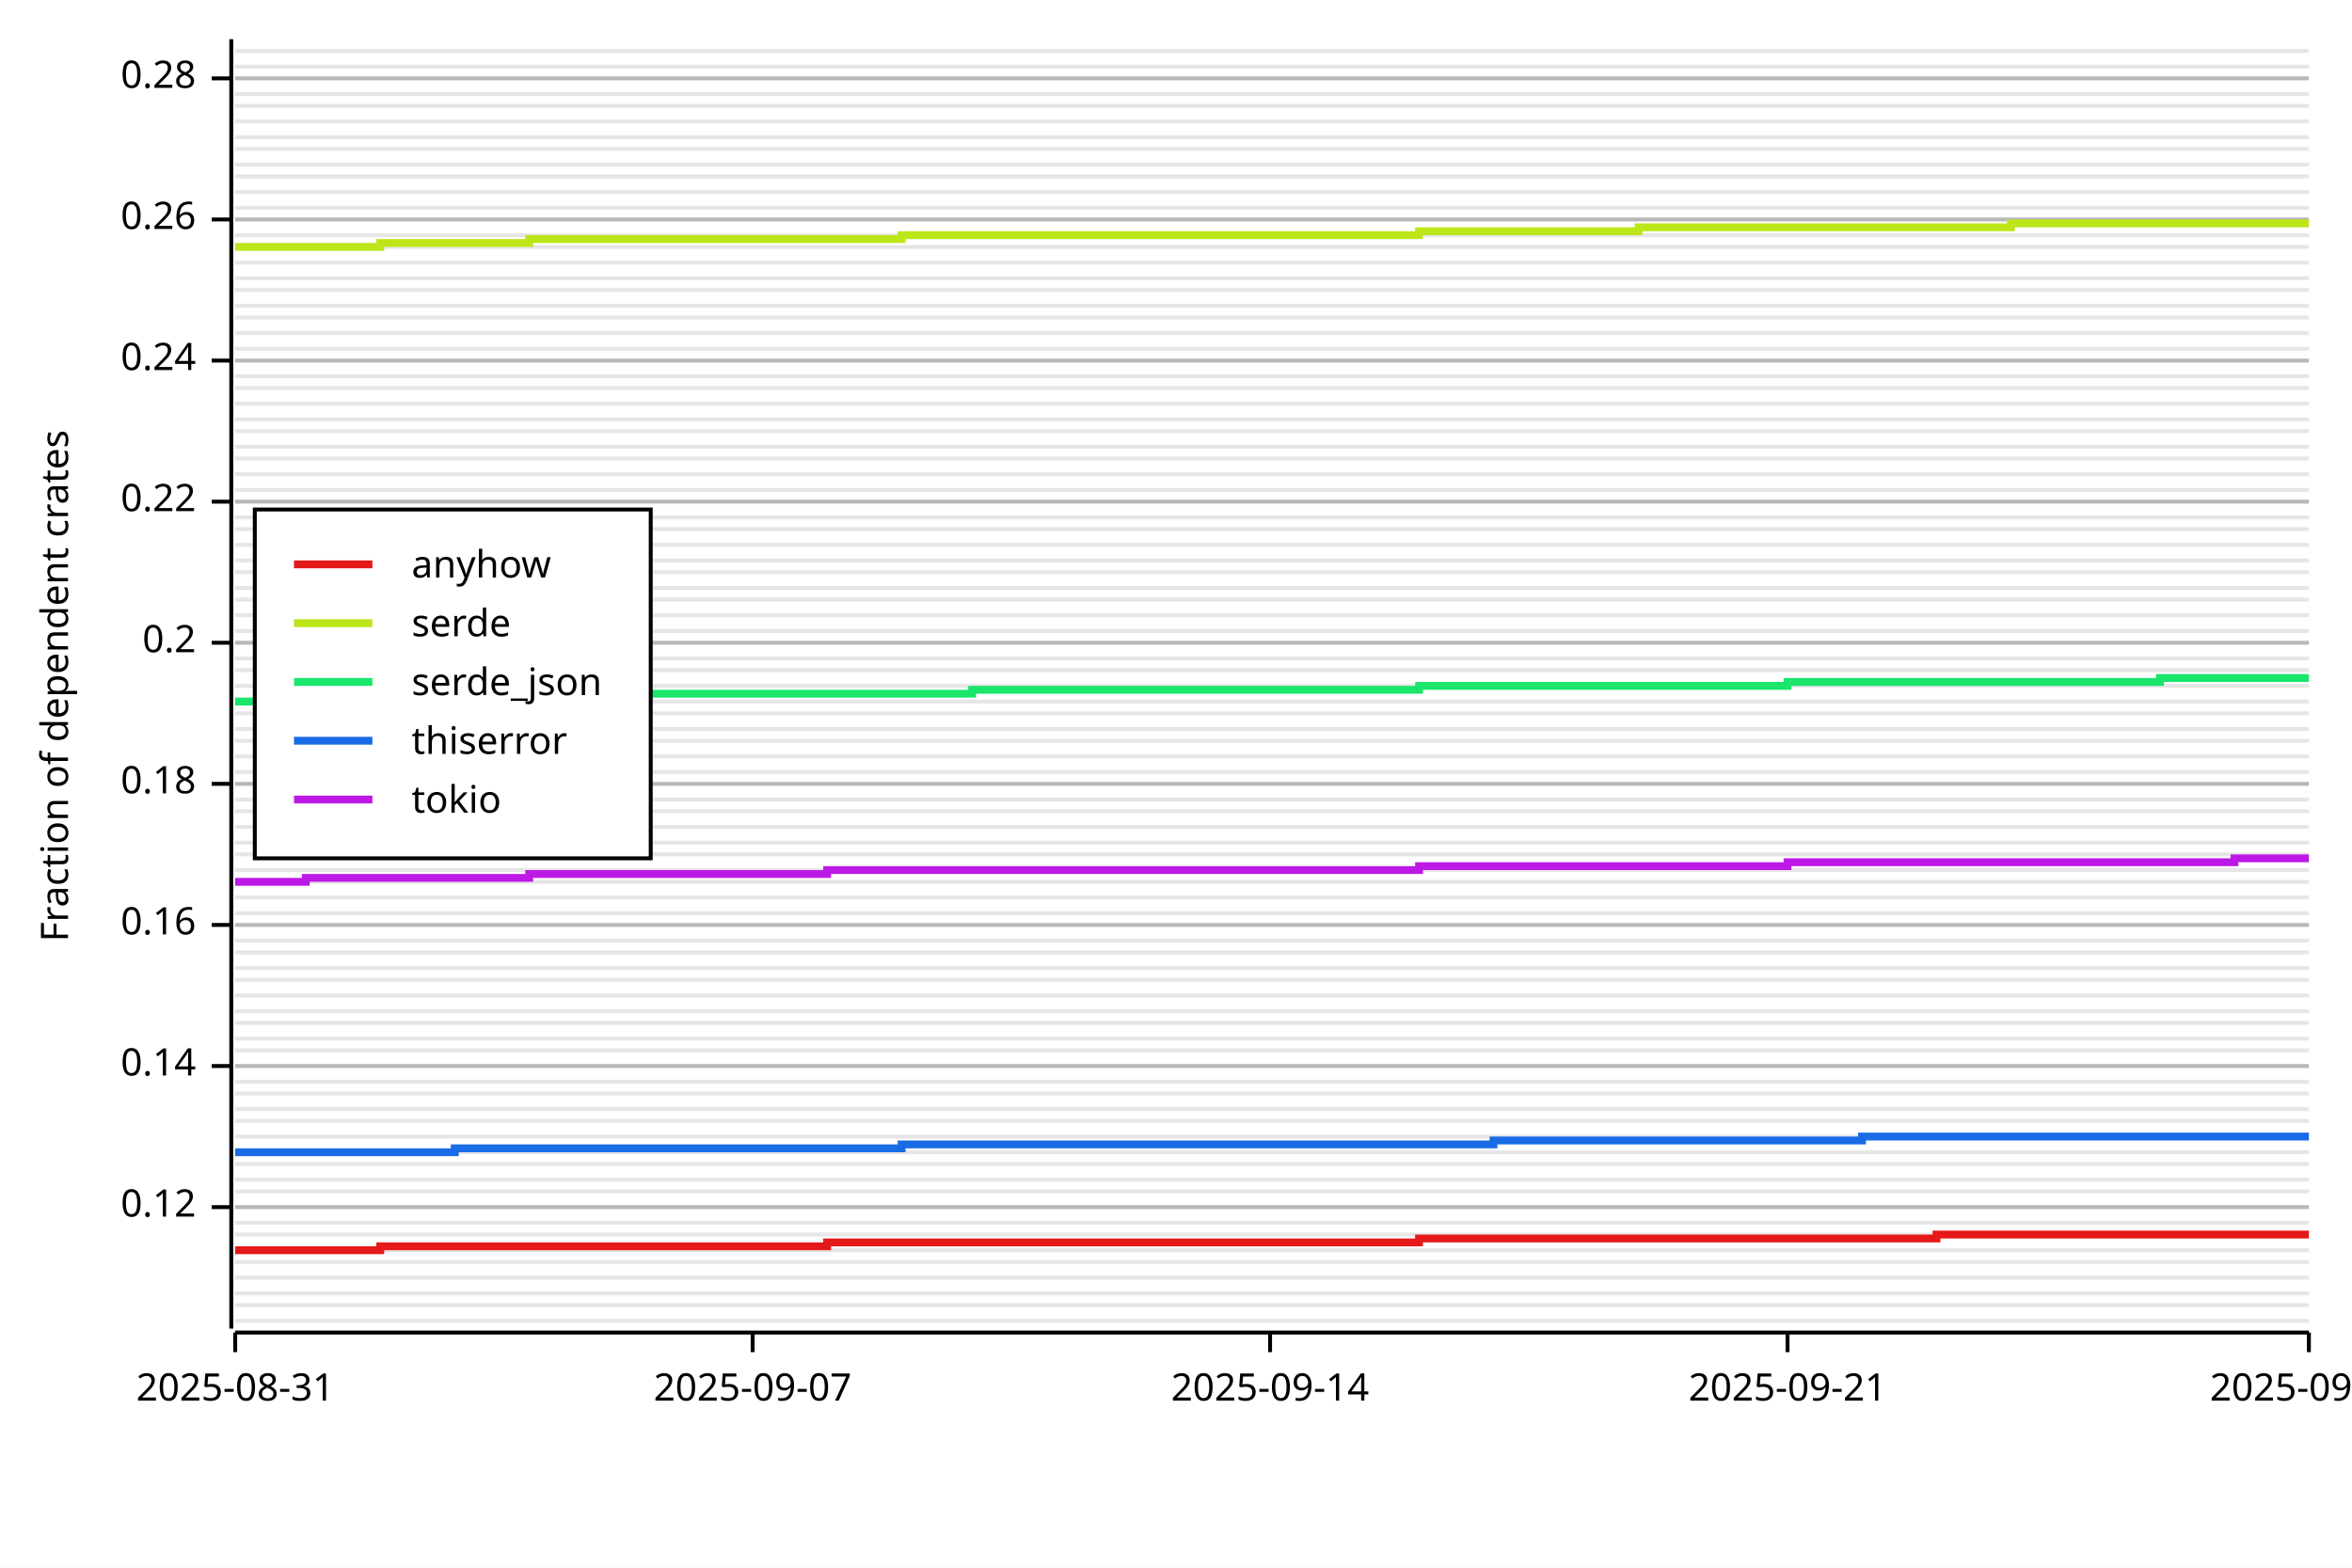
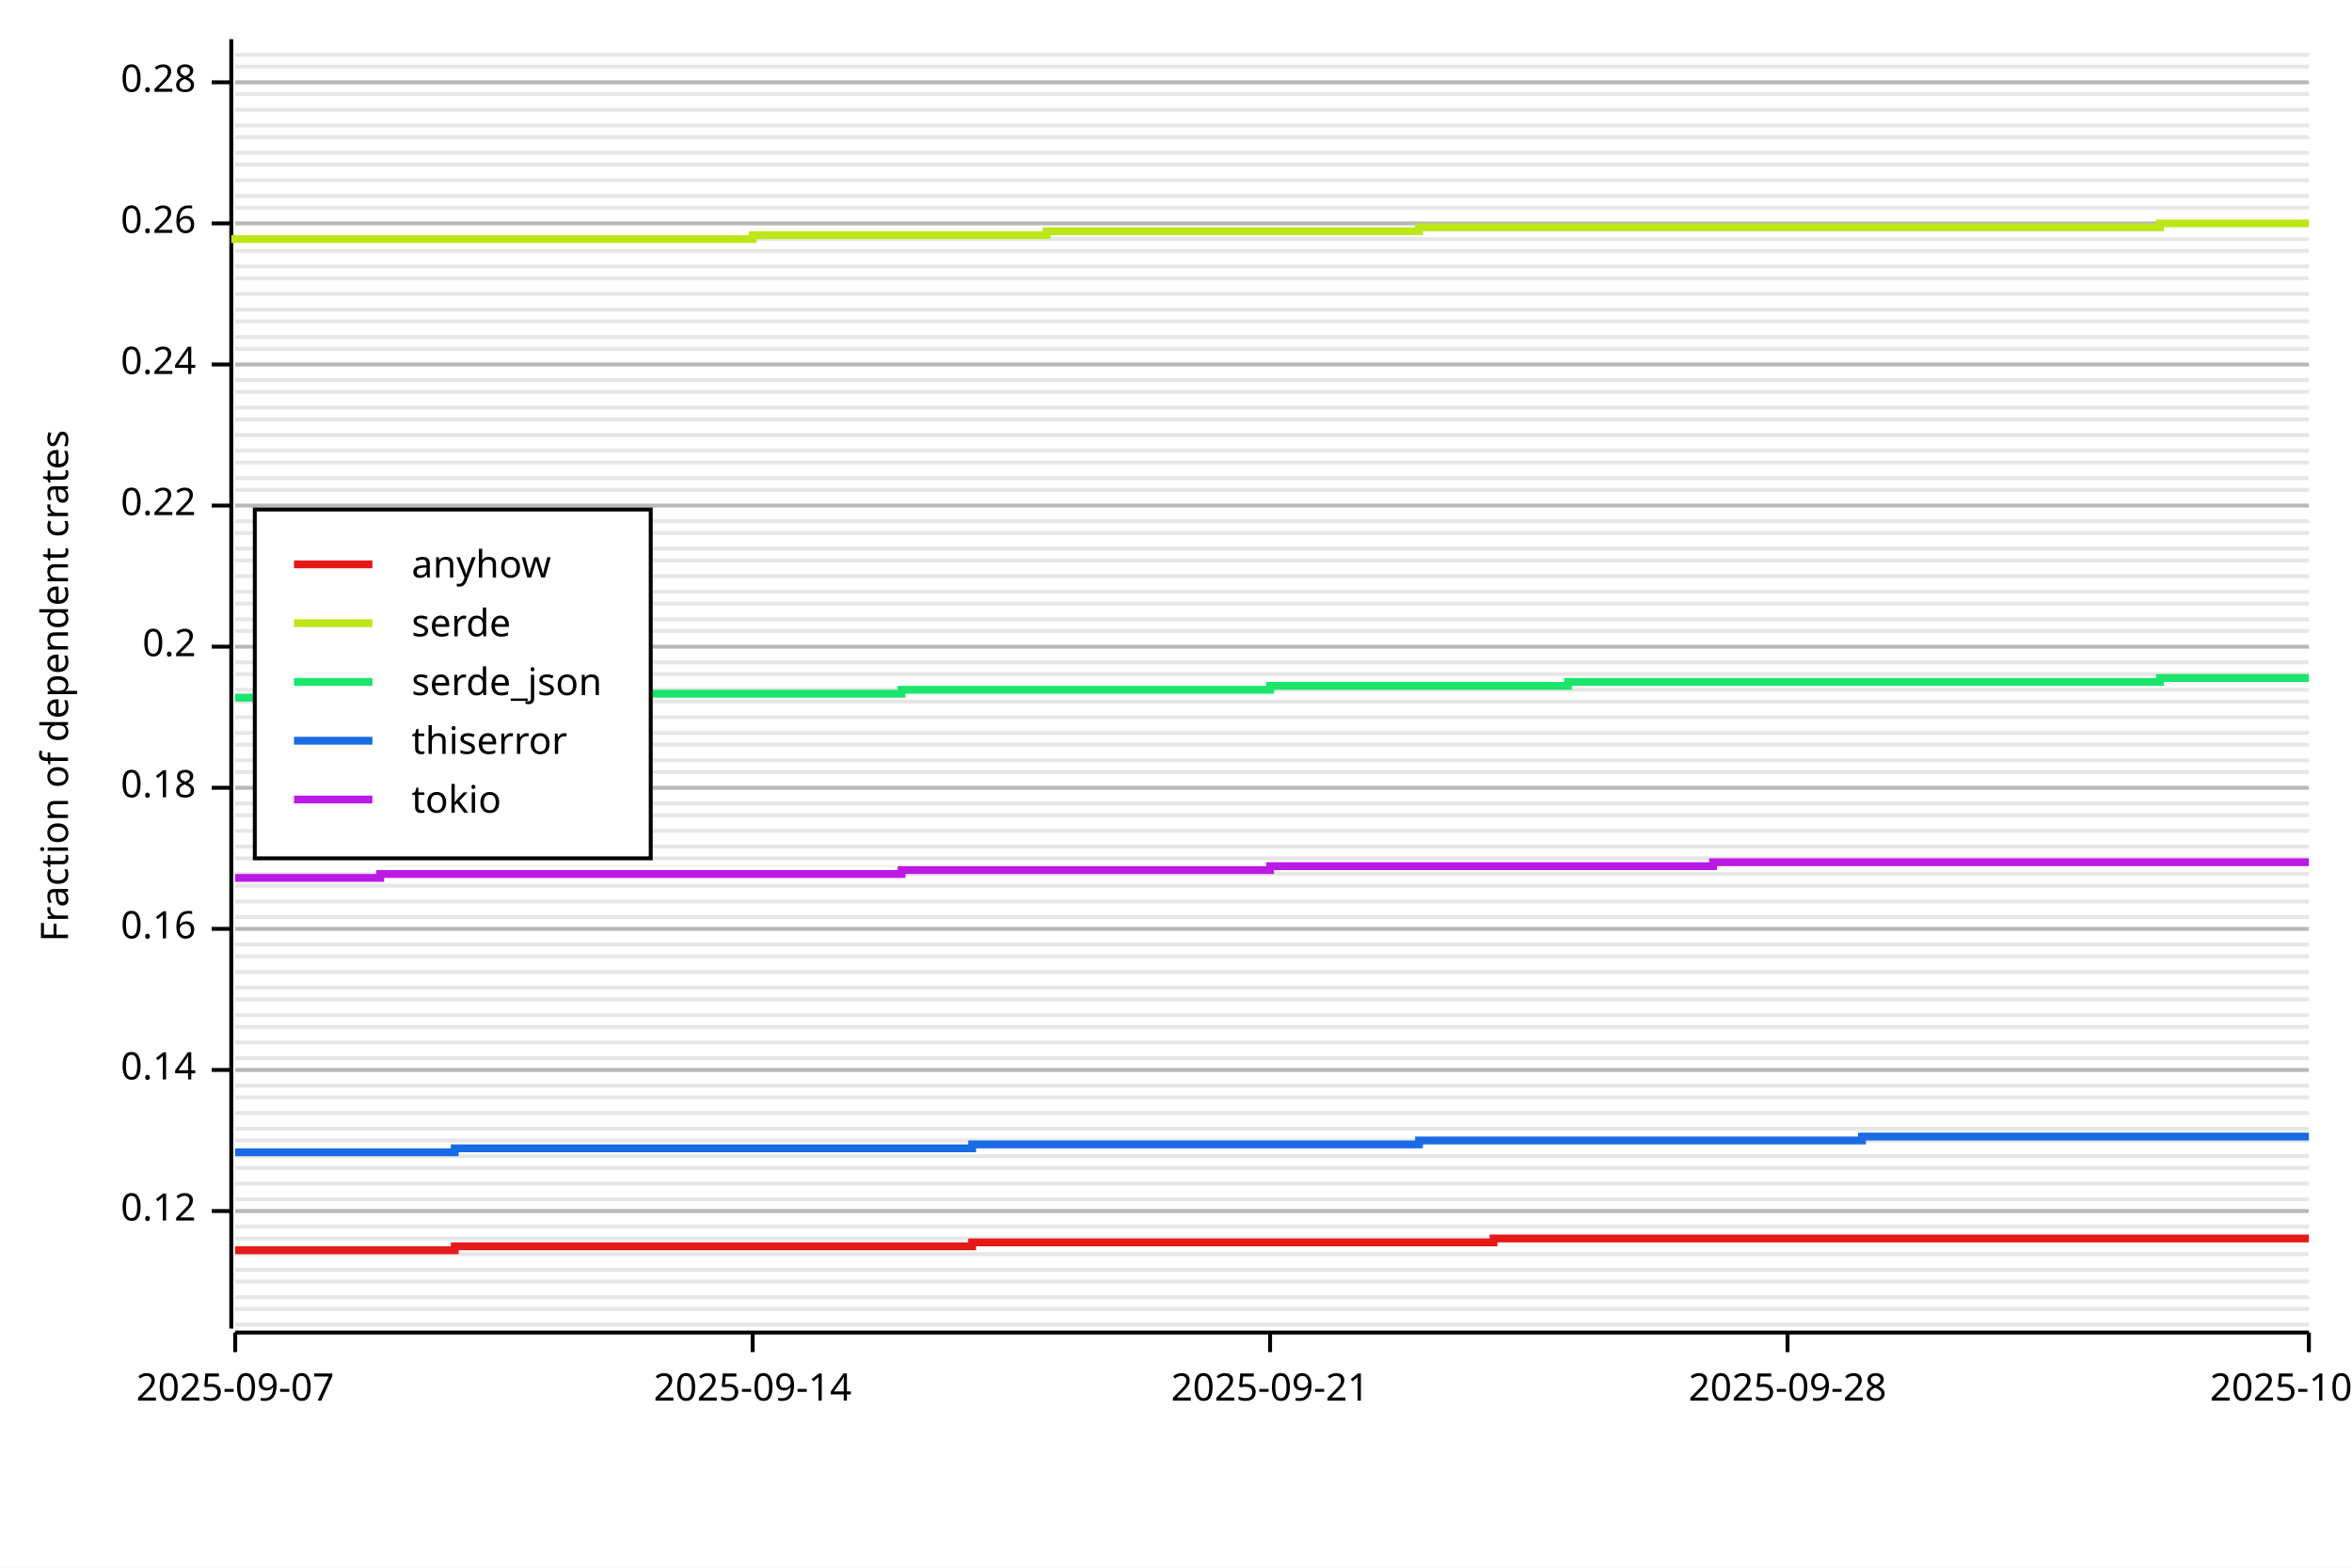
<svg xmlns="http://www.w3.org/2000/svg" width="600" height="400" viewBox="0 0 600 400">
  <rect x="0" y="0" width="600" height="400" opacity="1" fill="#FFFFFF" stroke="none" />
-   <line opacity="0.1" stroke="#000000" stroke-width="1" x1="60" y1="337" x2="589" y2="337" />
-   <line opacity="0.1" stroke="#000000" stroke-width="1" x1="60" y1="333" x2="589" y2="333" />
-   <line opacity="0.1" stroke="#000000" stroke-width="1" x1="60" y1="330" x2="589" y2="330" />
-   <line opacity="0.1" stroke="#000000" stroke-width="1" x1="60" y1="326" x2="589" y2="326" />
-   <line opacity="0.1" stroke="#000000" stroke-width="1" x1="60" y1="322" x2="589" y2="322" />
-   <line opacity="0.1" stroke="#000000" stroke-width="1" x1="60" y1="319" x2="589" y2="319" />
-   <line opacity="0.1" stroke="#000000" stroke-width="1" x1="60" y1="315" x2="589" y2="315" />
-   <line opacity="0.1" stroke="#000000" stroke-width="1" x1="60" y1="312" x2="589" y2="312" />
-   <line opacity="0.1" stroke="#000000" stroke-width="1" x1="60" y1="308" x2="589" y2="308" />
-   <line opacity="0.1" stroke="#000000" stroke-width="1" x1="60" y1="304" x2="589" y2="304" />
-   <line opacity="0.1" stroke="#000000" stroke-width="1" x1="60" y1="301" x2="589" y2="301" />
-   <line opacity="0.1" stroke="#000000" stroke-width="1" x1="60" y1="297" x2="589" y2="297" />
-   <line opacity="0.1" stroke="#000000" stroke-width="1" x1="60" y1="294" x2="589" y2="294" />
-   <line opacity="0.1" stroke="#000000" stroke-width="1" x1="60" y1="290" x2="589" y2="290" />
-   <line opacity="0.1" stroke="#000000" stroke-width="1" x1="60" y1="286" x2="589" y2="286" />
-   <line opacity="0.1" stroke="#000000" stroke-width="1" x1="60" y1="283" x2="589" y2="283" />
-   <line opacity="0.1" stroke="#000000" stroke-width="1" x1="60" y1="279" x2="589" y2="279" />
-   <line opacity="0.1" stroke="#000000" stroke-width="1" x1="60" y1="276" x2="589" y2="276" />
-   <line opacity="0.1" stroke="#000000" stroke-width="1" x1="60" y1="272" x2="589" y2="272" />
-   <line opacity="0.1" stroke="#000000" stroke-width="1" x1="60" y1="268" x2="589" y2="268" />
-   <line opacity="0.1" stroke="#000000" stroke-width="1" x1="60" y1="265" x2="589" y2="265" />
-   <line opacity="0.1" stroke="#000000" stroke-width="1" x1="60" y1="261" x2="589" y2="261" />
-   <line opacity="0.1" stroke="#000000" stroke-width="1" x1="60" y1="258" x2="589" y2="258" />
-   <line opacity="0.1" stroke="#000000" stroke-width="1" x1="60" y1="254" x2="589" y2="254" />
-   <line opacity="0.1" stroke="#000000" stroke-width="1" x1="60" y1="250" x2="589" y2="250" />
-   <line opacity="0.1" stroke="#000000" stroke-width="1" x1="60" y1="247" x2="589" y2="247" />
-   <line opacity="0.1" stroke="#000000" stroke-width="1" x1="60" y1="243" x2="589" y2="243" />
-   <line opacity="0.1" stroke="#000000" stroke-width="1" x1="60" y1="240" x2="589" y2="240" />
-   <line opacity="0.1" stroke="#000000" stroke-width="1" x1="60" y1="236" x2="589" y2="236" />
-   <line opacity="0.1" stroke="#000000" stroke-width="1" x1="60" y1="233" x2="589" y2="233" />
-   <line opacity="0.1" stroke="#000000" stroke-width="1" x1="60" y1="229" x2="589" y2="229" />
-   <line opacity="0.1" stroke="#000000" stroke-width="1" x1="60" y1="225" x2="589" y2="225" />
-   <line opacity="0.1" stroke="#000000" stroke-width="1" x1="60" y1="222" x2="589" y2="222" />
-   <line opacity="0.1" stroke="#000000" stroke-width="1" x1="60" y1="218" x2="589" y2="218" />
-   <line opacity="0.1" stroke="#000000" stroke-width="1" x1="60" y1="215" x2="589" y2="215" />
-   <line opacity="0.1" stroke="#000000" stroke-width="1" x1="60" y1="211" x2="589" y2="211" />
-   <line opacity="0.1" stroke="#000000" stroke-width="1" x1="60" y1="207" x2="589" y2="207" />
-   <line opacity="0.1" stroke="#000000" stroke-width="1" x1="60" y1="204" x2="589" y2="204" />
-   <line opacity="0.1" stroke="#000000" stroke-width="1" x1="60" y1="200" x2="589" y2="200" />
+   <line opacity="0.1" stroke="#000000" stroke-width="1" x1="60" y1="338" x2="589" y2="338" />
+   <line opacity="0.1" stroke="#000000" stroke-width="1" x1="60" y1="334" x2="589" y2="334" />
+   <line opacity="0.1" stroke="#000000" stroke-width="1" x1="60" y1="331" x2="589" y2="331" />
+   <line opacity="0.1" stroke="#000000" stroke-width="1" x1="60" y1="327" x2="589" y2="327" />
+   <line opacity="0.1" stroke="#000000" stroke-width="1" x1="60" y1="324" x2="589" y2="324" />
+   <line opacity="0.1" stroke="#000000" stroke-width="1" x1="60" y1="320" x2="589" y2="320" />
+   <line opacity="0.1" stroke="#000000" stroke-width="1" x1="60" y1="316" x2="589" y2="316" />
+   <line opacity="0.1" stroke="#000000" stroke-width="1" x1="60" y1="313" x2="589" y2="313" />
+   <line opacity="0.1" stroke="#000000" stroke-width="1" x1="60" y1="309" x2="589" y2="309" />
+   <line opacity="0.1" stroke="#000000" stroke-width="1" x1="60" y1="306" x2="589" y2="306" />
+   <line opacity="0.1" stroke="#000000" stroke-width="1" x1="60" y1="302" x2="589" y2="302" />
+   <line opacity="0.1" stroke="#000000" stroke-width="1" x1="60" y1="298" x2="589" y2="298" />
+   <line opacity="0.1" stroke="#000000" stroke-width="1" x1="60" y1="295" x2="589" y2="295" />
+   <line opacity="0.1" stroke="#000000" stroke-width="1" x1="60" y1="291" x2="589" y2="291" />
+   <line opacity="0.1" stroke="#000000" stroke-width="1" x1="60" y1="288" x2="589" y2="288" />
+   <line opacity="0.1" stroke="#000000" stroke-width="1" x1="60" y1="284" x2="589" y2="284" />
+   <line opacity="0.1" stroke="#000000" stroke-width="1" x1="60" y1="280" x2="589" y2="280" />
+   <line opacity="0.1" stroke="#000000" stroke-width="1" x1="60" y1="277" x2="589" y2="277" />
+   <line opacity="0.1" stroke="#000000" stroke-width="1" x1="60" y1="273" x2="589" y2="273" />
+   <line opacity="0.1" stroke="#000000" stroke-width="1" x1="60" y1="270" x2="589" y2="270" />
+   <line opacity="0.1" stroke="#000000" stroke-width="1" x1="60" y1="266" x2="589" y2="266" />
+   <line opacity="0.1" stroke="#000000" stroke-width="1" x1="60" y1="262" x2="589" y2="262" />
+   <line opacity="0.1" stroke="#000000" stroke-width="1" x1="60" y1="259" x2="589" y2="259" />
+   <line opacity="0.1" stroke="#000000" stroke-width="1" x1="60" y1="255" x2="589" y2="255" />
+   <line opacity="0.1" stroke="#000000" stroke-width="1" x1="60" y1="252" x2="589" y2="252" />
+   <line opacity="0.1" stroke="#000000" stroke-width="1" x1="60" y1="248" x2="589" y2="248" />
+   <line opacity="0.1" stroke="#000000" stroke-width="1" x1="60" y1="244" x2="589" y2="244" />
+   <line opacity="0.1" stroke="#000000" stroke-width="1" x1="60" y1="241" x2="589" y2="241" />
+   <line opacity="0.1" stroke="#000000" stroke-width="1" x1="60" y1="237" x2="589" y2="237" />
+   <line opacity="0.1" stroke="#000000" stroke-width="1" x1="60" y1="234" x2="589" y2="234" />
+   <line opacity="0.1" stroke="#000000" stroke-width="1" x1="60" y1="230" x2="589" y2="230" />
+   <line opacity="0.1" stroke="#000000" stroke-width="1" x1="60" y1="226" x2="589" y2="226" />
+   <line opacity="0.1" stroke="#000000" stroke-width="1" x1="60" y1="223" x2="589" y2="223" />
+   <line opacity="0.1" stroke="#000000" stroke-width="1" x1="60" y1="219" x2="589" y2="219" />
+   <line opacity="0.1" stroke="#000000" stroke-width="1" x1="60" y1="216" x2="589" y2="216" />
+   <line opacity="0.1" stroke="#000000" stroke-width="1" x1="60" y1="212" x2="589" y2="212" />
+   <line opacity="0.1" stroke="#000000" stroke-width="1" x1="60" y1="208" x2="589" y2="208" />
+   <line opacity="0.1" stroke="#000000" stroke-width="1" x1="60" y1="205" x2="589" y2="205" />
+   <line opacity="0.1" stroke="#000000" stroke-width="1" x1="60" y1="201" x2="589" y2="201" />
  <line opacity="0.1" stroke="#000000" stroke-width="1" x1="60" y1="197" x2="589" y2="197" />
-   <line opacity="0.1" stroke="#000000" stroke-width="1" x1="60" y1="193" x2="589" y2="193" />
-   <line opacity="0.1" stroke="#000000" stroke-width="1" x1="60" y1="189" x2="589" y2="189" />
-   <line opacity="0.1" stroke="#000000" stroke-width="1" x1="60" y1="186" x2="589" y2="186" />
-   <line opacity="0.1" stroke="#000000" stroke-width="1" x1="60" y1="182" x2="589" y2="182" />
+   <line opacity="0.1" stroke="#000000" stroke-width="1" x1="60" y1="194" x2="589" y2="194" />
+   <line opacity="0.1" stroke="#000000" stroke-width="1" x1="60" y1="190" x2="589" y2="190" />
+   <line opacity="0.1" stroke="#000000" stroke-width="1" x1="60" y1="187" x2="589" y2="187" />
+   <line opacity="0.1" stroke="#000000" stroke-width="1" x1="60" y1="183" x2="589" y2="183" />
  <line opacity="0.1" stroke="#000000" stroke-width="1" x1="60" y1="179" x2="589" y2="179" />
-   <line opacity="0.1" stroke="#000000" stroke-width="1" x1="60" y1="175" x2="589" y2="175" />
-   <line opacity="0.1" stroke="#000000" stroke-width="1" x1="60" y1="171" x2="589" y2="171" />
-   <line opacity="0.1" stroke="#000000" stroke-width="1" x1="60" y1="168" x2="589" y2="168" />
-   <line opacity="0.1" stroke="#000000" stroke-width="1" x1="60" y1="164" x2="589" y2="164" />
+   <line opacity="0.1" stroke="#000000" stroke-width="1" x1="60" y1="176" x2="589" y2="176" />
+   <line opacity="0.1" stroke="#000000" stroke-width="1" x1="60" y1="172" x2="589" y2="172" />
+   <line opacity="0.1" stroke="#000000" stroke-width="1" x1="60" y1="169" x2="589" y2="169" />
+   <line opacity="0.1" stroke="#000000" stroke-width="1" x1="60" y1="165" x2="589" y2="165" />
  <line opacity="0.1" stroke="#000000" stroke-width="1" x1="60" y1="161" x2="589" y2="161" />
-   <line opacity="0.1" stroke="#000000" stroke-width="1" x1="60" y1="157" x2="589" y2="157" />
-   <line opacity="0.1" stroke="#000000" stroke-width="1" x1="60" y1="153" x2="589" y2="153" />
-   <line opacity="0.1" stroke="#000000" stroke-width="1" x1="60" y1="150" x2="589" y2="150" />
-   <line opacity="0.1" stroke="#000000" stroke-width="1" x1="60" y1="146" x2="589" y2="146" />
+   <line opacity="0.1" stroke="#000000" stroke-width="1" x1="60" y1="158" x2="589" y2="158" />
+   <line opacity="0.1" stroke="#000000" stroke-width="1" x1="60" y1="154" x2="589" y2="154" />
+   <line opacity="0.1" stroke="#000000" stroke-width="1" x1="60" y1="151" x2="589" y2="151" />
+   <line opacity="0.1" stroke="#000000" stroke-width="1" x1="60" y1="147" x2="589" y2="147" />
  <line opacity="0.1" stroke="#000000" stroke-width="1" x1="60" y1="143" x2="589" y2="143" />
-   <line opacity="0.1" stroke="#000000" stroke-width="1" x1="60" y1="139" x2="589" y2="139" />
-   <line opacity="0.1" stroke="#000000" stroke-width="1" x1="60" y1="135" x2="589" y2="135" />
-   <line opacity="0.1" stroke="#000000" stroke-width="1" x1="60" y1="132" x2="589" y2="132" />
-   <line opacity="0.1" stroke="#000000" stroke-width="1" x1="60" y1="128" x2="589" y2="128" />
+   <line opacity="0.1" stroke="#000000" stroke-width="1" x1="60" y1="140" x2="589" y2="140" />
+   <line opacity="0.1" stroke="#000000" stroke-width="1" x1="60" y1="136" x2="589" y2="136" />
+   <line opacity="0.1" stroke="#000000" stroke-width="1" x1="60" y1="133" x2="589" y2="133" />
+   <line opacity="0.1" stroke="#000000" stroke-width="1" x1="60" y1="129" x2="589" y2="129" />
  <line opacity="0.1" stroke="#000000" stroke-width="1" x1="60" y1="125" x2="589" y2="125" />
-   <line opacity="0.1" stroke="#000000" stroke-width="1" x1="60" y1="121" x2="589" y2="121" />
-   <line opacity="0.1" stroke="#000000" stroke-width="1" x1="60" y1="117" x2="589" y2="117" />
-   <line opacity="0.1" stroke="#000000" stroke-width="1" x1="60" y1="114" x2="589" y2="114" />
-   <line opacity="0.1" stroke="#000000" stroke-width="1" x1="60" y1="110" x2="589" y2="110" />
+   <line opacity="0.1" stroke="#000000" stroke-width="1" x1="60" y1="122" x2="589" y2="122" />
+   <line opacity="0.1" stroke="#000000" stroke-width="1" x1="60" y1="118" x2="589" y2="118" />
+   <line opacity="0.1" stroke="#000000" stroke-width="1" x1="60" y1="115" x2="589" y2="115" />
+   <line opacity="0.1" stroke="#000000" stroke-width="1" x1="60" y1="111" x2="589" y2="111" />
  <line opacity="0.1" stroke="#000000" stroke-width="1" x1="60" y1="107" x2="589" y2="107" />
-   <line opacity="0.1" stroke="#000000" stroke-width="1" x1="60" y1="103" x2="589" y2="103" />
-   <line opacity="0.1" stroke="#000000" stroke-width="1" x1="60" y1="99" x2="589" y2="99" />
-   <line opacity="0.1" stroke="#000000" stroke-width="1" x1="60" y1="96" x2="589" y2="96" />
-   <line opacity="0.1" stroke="#000000" stroke-width="1" x1="60" y1="92" x2="589" y2="92" />
+   <line opacity="0.1" stroke="#000000" stroke-width="1" x1="60" y1="104" x2="589" y2="104" />
+   <line opacity="0.1" stroke="#000000" stroke-width="1" x1="60" y1="100" x2="589" y2="100" />
+   <line opacity="0.1" stroke="#000000" stroke-width="1" x1="60" y1="97" x2="589" y2="97" />
+   <line opacity="0.1" stroke="#000000" stroke-width="1" x1="60" y1="93" x2="589" y2="93" />
  <line opacity="0.1" stroke="#000000" stroke-width="1" x1="60" y1="89" x2="589" y2="89" />
-   <line opacity="0.1" stroke="#000000" stroke-width="1" x1="60" y1="85" x2="589" y2="85" />
-   <line opacity="0.1" stroke="#000000" stroke-width="1" x1="60" y1="81" x2="589" y2="81" />
-   <line opacity="0.1" stroke="#000000" stroke-width="1" x1="60" y1="78" x2="589" y2="78" />
-   <line opacity="0.1" stroke="#000000" stroke-width="1" x1="60" y1="74" x2="589" y2="74" />
+   <line opacity="0.1" stroke="#000000" stroke-width="1" x1="60" y1="86" x2="589" y2="86" />
+   <line opacity="0.1" stroke="#000000" stroke-width="1" x1="60" y1="82" x2="589" y2="82" />
+   <line opacity="0.1" stroke="#000000" stroke-width="1" x1="60" y1="79" x2="589" y2="79" />
+   <line opacity="0.1" stroke="#000000" stroke-width="1" x1="60" y1="75" x2="589" y2="75" />
  <line opacity="0.1" stroke="#000000" stroke-width="1" x1="60" y1="71" x2="589" y2="71" />
-   <line opacity="0.1" stroke="#000000" stroke-width="1" x1="60" y1="67" x2="589" y2="67" />
-   <line opacity="0.1" stroke="#000000" stroke-width="1" x1="60" y1="63" x2="589" y2="63" />
-   <line opacity="0.1" stroke="#000000" stroke-width="1" x1="60" y1="60" x2="589" y2="60" />
-   <line opacity="0.1" stroke="#000000" stroke-width="1" x1="60" y1="56" x2="589" y2="56" />
+   <line opacity="0.1" stroke="#000000" stroke-width="1" x1="60" y1="68" x2="589" y2="68" />
+   <line opacity="0.1" stroke="#000000" stroke-width="1" x1="60" y1="64" x2="589" y2="64" />
+   <line opacity="0.1" stroke="#000000" stroke-width="1" x1="60" y1="61" x2="589" y2="61" />
+   <line opacity="0.1" stroke="#000000" stroke-width="1" x1="60" y1="57" x2="589" y2="57" />
  <line opacity="0.1" stroke="#000000" stroke-width="1" x1="60" y1="53" x2="589" y2="53" />
-   <line opacity="0.1" stroke="#000000" stroke-width="1" x1="60" y1="49" x2="589" y2="49" />
-   <line opacity="0.1" stroke="#000000" stroke-width="1" x1="60" y1="45" x2="589" y2="45" />
+   <line opacity="0.1" stroke="#000000" stroke-width="1" x1="60" y1="50" x2="589" y2="50" />
+   <line opacity="0.1" stroke="#000000" stroke-width="1" x1="60" y1="46" x2="589" y2="46" />
  <line opacity="0.1" stroke="#000000" stroke-width="1" x1="60" y1="42" x2="589" y2="42" />
-   <line opacity="0.1" stroke="#000000" stroke-width="1" x1="60" y1="38" x2="589" y2="38" />
+   <line opacity="0.1" stroke="#000000" stroke-width="1" x1="60" y1="39" x2="589" y2="39" />
  <line opacity="0.1" stroke="#000000" stroke-width="1" x1="60" y1="35" x2="589" y2="35" />
-   <line opacity="0.1" stroke="#000000" stroke-width="1" x1="60" y1="31" x2="589" y2="31" />
-   <line opacity="0.1" stroke="#000000" stroke-width="1" x1="60" y1="27" x2="589" y2="27" />
+   <line opacity="0.1" stroke="#000000" stroke-width="1" x1="60" y1="32" x2="589" y2="32" />
+   <line opacity="0.1" stroke="#000000" stroke-width="1" x1="60" y1="28" x2="589" y2="28" />
  <line opacity="0.1" stroke="#000000" stroke-width="1" x1="60" y1="24" x2="589" y2="24" />
-   <line opacity="0.1" stroke="#000000" stroke-width="1" x1="60" y1="20" x2="589" y2="20" />
+   <line opacity="0.1" stroke="#000000" stroke-width="1" x1="60" y1="21" x2="589" y2="21" />
  <line opacity="0.1" stroke="#000000" stroke-width="1" x1="60" y1="17" x2="589" y2="17" />
-   <line opacity="0.1" stroke="#000000" stroke-width="1" x1="60" y1="13" x2="589" y2="13" />
+   <line opacity="0.1" stroke="#000000" stroke-width="1" x1="60" y1="14" x2="589" y2="14" />
  <text x="10" y="175" dy="0.76em" text-anchor="middle" font-family="sans-serif" font-size="9.677" opacity="1" fill="#000000" transform="rotate(270, 10, 175)">
Fraction of dependent crates
</text>
-   <line opacity="0.2" stroke="#000000" stroke-width="1" x1="60" y1="308" x2="589" y2="308" />
-   <line opacity="0.2" stroke="#000000" stroke-width="1" x1="60" y1="272" x2="589" y2="272" />
-   <line opacity="0.2" stroke="#000000" stroke-width="1" x1="60" y1="236" x2="589" y2="236" />
-   <line opacity="0.2" stroke="#000000" stroke-width="1" x1="60" y1="200" x2="589" y2="200" />
-   <line opacity="0.2" stroke="#000000" stroke-width="1" x1="60" y1="164" x2="589" y2="164" />
-   <line opacity="0.2" stroke="#000000" stroke-width="1" x1="60" y1="128" x2="589" y2="128" />
-   <line opacity="0.2" stroke="#000000" stroke-width="1" x1="60" y1="92" x2="589" y2="92" />
-   <line opacity="0.2" stroke="#000000" stroke-width="1" x1="60" y1="56" x2="589" y2="56" />
-   <line opacity="0.2" stroke="#000000" stroke-width="1" x1="60" y1="20" x2="589" y2="20" />
+   <line opacity="0.2" stroke="#000000" stroke-width="1" x1="60" y1="309" x2="589" y2="309" />
+   <line opacity="0.2" stroke="#000000" stroke-width="1" x1="60" y1="273" x2="589" y2="273" />
+   <line opacity="0.2" stroke="#000000" stroke-width="1" x1="60" y1="237" x2="589" y2="237" />
+   <line opacity="0.2" stroke="#000000" stroke-width="1" x1="60" y1="201" x2="589" y2="201" />
+   <line opacity="0.2" stroke="#000000" stroke-width="1" x1="60" y1="165" x2="589" y2="165" />
+   <line opacity="0.2" stroke="#000000" stroke-width="1" x1="60" y1="129" x2="589" y2="129" />
+   <line opacity="0.2" stroke="#000000" stroke-width="1" x1="60" y1="93" x2="589" y2="93" />
+   <line opacity="0.2" stroke="#000000" stroke-width="1" x1="60" y1="57" x2="589" y2="57" />
+   <line opacity="0.2" stroke="#000000" stroke-width="1" x1="60" y1="21" x2="589" y2="21" />
  <polyline fill="none" opacity="1" stroke="#000000" stroke-width="1" points="59,10 59,339 " />
-   <text x="50" y="308" dy="0.5ex" text-anchor="end" font-family="sans-serif" font-size="9.677" opacity="1" fill="#000000">
+   <text x="50" y="309" dy="0.5ex" text-anchor="end" font-family="sans-serif" font-size="9.677" opacity="1" fill="#000000">
0.12
</text>
-   <polyline fill="none" opacity="1" stroke="#000000" stroke-width="1" points="54,308 59,308 " />
-   <text x="50" y="272" dy="0.5ex" text-anchor="end" font-family="sans-serif" font-size="9.677" opacity="1" fill="#000000">
+   <polyline fill="none" opacity="1" stroke="#000000" stroke-width="1" points="54,309 59,309 " />
+   <text x="50" y="273" dy="0.5ex" text-anchor="end" font-family="sans-serif" font-size="9.677" opacity="1" fill="#000000">
0.14
</text>
-   <polyline fill="none" opacity="1" stroke="#000000" stroke-width="1" points="54,272 59,272 " />
-   <text x="50" y="236" dy="0.5ex" text-anchor="end" font-family="sans-serif" font-size="9.677" opacity="1" fill="#000000">
+   <polyline fill="none" opacity="1" stroke="#000000" stroke-width="1" points="54,273 59,273 " />
+   <text x="50" y="237" dy="0.5ex" text-anchor="end" font-family="sans-serif" font-size="9.677" opacity="1" fill="#000000">
0.16
</text>
-   <polyline fill="none" opacity="1" stroke="#000000" stroke-width="1" points="54,236 59,236 " />
-   <text x="50" y="200" dy="0.5ex" text-anchor="end" font-family="sans-serif" font-size="9.677" opacity="1" fill="#000000">
+   <polyline fill="none" opacity="1" stroke="#000000" stroke-width="1" points="54,237 59,237 " />
+   <text x="50" y="201" dy="0.5ex" text-anchor="end" font-family="sans-serif" font-size="9.677" opacity="1" fill="#000000">
0.18
</text>
-   <polyline fill="none" opacity="1" stroke="#000000" stroke-width="1" points="54,200 59,200 " />
-   <text x="50" y="164" dy="0.5ex" text-anchor="end" font-family="sans-serif" font-size="9.677" opacity="1" fill="#000000">
+   <polyline fill="none" opacity="1" stroke="#000000" stroke-width="1" points="54,201 59,201 " />
+   <text x="50" y="165" dy="0.5ex" text-anchor="end" font-family="sans-serif" font-size="9.677" opacity="1" fill="#000000">
0.2
</text>
-   <polyline fill="none" opacity="1" stroke="#000000" stroke-width="1" points="54,164 59,164 " />
-   <text x="50" y="128" dy="0.5ex" text-anchor="end" font-family="sans-serif" font-size="9.677" opacity="1" fill="#000000">
+   <polyline fill="none" opacity="1" stroke="#000000" stroke-width="1" points="54,165 59,165 " />
+   <text x="50" y="129" dy="0.5ex" text-anchor="end" font-family="sans-serif" font-size="9.677" opacity="1" fill="#000000">
0.22
</text>
-   <polyline fill="none" opacity="1" stroke="#000000" stroke-width="1" points="54,128 59,128 " />
-   <text x="50" y="92" dy="0.5ex" text-anchor="end" font-family="sans-serif" font-size="9.677" opacity="1" fill="#000000">
+   <polyline fill="none" opacity="1" stroke="#000000" stroke-width="1" points="54,129 59,129 " />
+   <text x="50" y="93" dy="0.5ex" text-anchor="end" font-family="sans-serif" font-size="9.677" opacity="1" fill="#000000">
0.24
</text>
-   <polyline fill="none" opacity="1" stroke="#000000" stroke-width="1" points="54,92 59,92 " />
-   <text x="50" y="56" dy="0.5ex" text-anchor="end" font-family="sans-serif" font-size="9.677" opacity="1" fill="#000000">
+   <polyline fill="none" opacity="1" stroke="#000000" stroke-width="1" points="54,93 59,93 " />
+   <text x="50" y="57" dy="0.5ex" text-anchor="end" font-family="sans-serif" font-size="9.677" opacity="1" fill="#000000">
0.26
</text>
-   <polyline fill="none" opacity="1" stroke="#000000" stroke-width="1" points="54,56 59,56 " />
-   <text x="50" y="20" dy="0.5ex" text-anchor="end" font-family="sans-serif" font-size="9.677" opacity="1" fill="#000000">
+   <polyline fill="none" opacity="1" stroke="#000000" stroke-width="1" points="54,57 59,57 " />
+   <text x="50" y="21" dy="0.5ex" text-anchor="end" font-family="sans-serif" font-size="9.677" opacity="1" fill="#000000">
0.28
</text>
-   <polyline fill="none" opacity="1" stroke="#000000" stroke-width="1" points="54,20 59,20 " />
+   <polyline fill="none" opacity="1" stroke="#000000" stroke-width="1" points="54,21 59,21 " />
  <polyline fill="none" opacity="1" stroke="#000000" stroke-width="1" points="60,340 589,340 " />
  <text x="60" y="350" dy="0.76em" text-anchor="middle" font-family="sans-serif" font-size="9.677" opacity="1" fill="#000000">
- 2025-08-31
+ 2025-09-07
</text>
  <polyline fill="none" opacity="1" stroke="#000000" stroke-width="1" points="60,340 60,345 " />
  <text x="192" y="350" dy="0.76em" text-anchor="middle" font-family="sans-serif" font-size="9.677" opacity="1" fill="#000000">
- 2025-09-07
+ 2025-09-14
</text>
  <polyline fill="none" opacity="1" stroke="#000000" stroke-width="1" points="192,340 192,345 " />
  <text x="324" y="350" dy="0.76em" text-anchor="middle" font-family="sans-serif" font-size="9.677" opacity="1" fill="#000000">
- 2025-09-14
+ 2025-09-21
</text>
  <polyline fill="none" opacity="1" stroke="#000000" stroke-width="1" points="324,340 324,345 " />
  <text x="456" y="350" dy="0.76em" text-anchor="middle" font-family="sans-serif" font-size="9.677" opacity="1" fill="#000000">
- 2025-09-21
+ 2025-09-28
</text>
  <polyline fill="none" opacity="1" stroke="#000000" stroke-width="1" points="456,340 456,345 " />
  <text x="589" y="350" dy="0.76em" text-anchor="middle" font-family="sans-serif" font-size="9.677" opacity="1" fill="#000000">
- 2025-09-28
+ 2025-10-05
</text>
  <polyline fill="none" opacity="1" stroke="#000000" stroke-width="1" points="589,340 589,345 " />
-   <polyline fill="none" opacity="1" stroke="#E61919" stroke-width="2" points="60,319 60,319 78,319 78,319 97,319 97,318 116,318 116,318 135,318 135,318 154,318 154,318 173,318 173,318 192,318 192,318 211,318 211,317 230,317 230,317 248,317 248,317 267,317 267,317 286,317 286,317 305,317 305,317 324,317 324,317 343,317 343,317 362,317 362,316 381,316 381,316 400,316 400,316 418,316 418,316 437,316 437,316 456,316 456,316 475,316 475,316 494,316 494,315 513,315 513,315 532,315 532,315 551,315 551,315 570,315 570,315 589,315 " />
-   <polyline fill="none" opacity="1" stroke="#BDE619" stroke-width="2" points="60,63 60,63 78,63 78,63 97,63 97,62 116,62 116,62 135,62 135,61 154,61 154,61 173,61 173,61 192,61 192,61 211,61 211,61 230,61 230,60 248,60 248,60 267,60 267,60 286,60 286,60 305,60 305,60 324,60 324,60 343,60 343,60 362,60 362,59 381,59 381,59 400,59 400,59 418,59 418,58 437,58 437,58 456,58 456,58 475,58 475,58 494,58 494,58 513,58 513,57 532,57 532,57 551,57 551,57 570,57 570,57 589,57 " />
-   <polyline fill="none" opacity="1" stroke="#19E66B" stroke-width="2" points="60,179 60,179 78,179 78,179 97,179 97,178 116,178 116,178 135,178 135,177 154,177 154,177 173,177 173,177 192,177 192,177 211,177 211,177 230,177 230,177 248,177 248,176 267,176 267,176 286,176 286,176 305,176 305,176 324,176 324,176 343,176 343,176 362,176 362,175 381,175 381,175 400,175 400,175 418,175 418,175 437,175 437,175 456,175 456,174 475,174 475,174 494,174 494,174 513,174 513,174 532,174 532,174 551,174 551,173 570,173 570,173 589,173 " />
-   <polyline fill="none" opacity="1" stroke="#196BE6" stroke-width="2" points="60,294 60,294 78,294 78,294 97,294 97,294 116,294 116,293 135,293 135,293 154,293 154,293 173,293 173,293 192,293 192,293 211,293 211,293 230,293 230,292 248,292 248,292 267,292 267,292 286,292 286,292 305,292 305,292 324,292 324,292 343,292 343,292 362,292 362,292 381,292 381,291 400,291 400,291 418,291 418,291 437,291 437,291 456,291 456,291 475,291 475,290 494,290 494,290 513,290 513,290 532,290 532,290 551,290 551,290 570,290 570,290 589,290 " />
-   <polyline fill="none" opacity="1" stroke="#BD19E6" stroke-width="2" points="60,225 60,225 78,225 78,224 97,224 97,224 116,224 116,224 135,224 135,223 154,223 154,223 173,223 173,223 192,223 192,223 211,223 211,222 230,222 230,222 248,222 248,222 267,222 267,222 286,222 286,222 305,222 305,222 324,222 324,222 343,222 343,222 362,222 362,221 381,221 381,221 400,221 400,221 418,221 418,221 437,221 437,221 456,221 456,220 475,220 475,220 494,220 494,220 513,220 513,220 532,220 532,220 551,220 551,220 570,220 570,219 589,219 " />
+   <polyline fill="none" opacity="1" stroke="#E61919" stroke-width="2" points="60,319 60,319 78,319 78,319 97,319 97,319 116,319 116,318 135,318 135,318 154,318 154,318 173,318 173,318 192,318 192,318 211,318 211,318 230,318 230,318 248,318 248,317 267,317 267,317 286,317 286,317 305,317 305,317 324,317 324,317 343,317 343,317 362,317 362,317 381,317 381,316 400,316 400,316 418,316 418,316 437,316 437,316 456,316 456,316 475,316 475,316 494,316 494,316 513,316 513,316 532,316 532,316 551,316 551,316 570,316 570,316 589,316 " />
+   <polyline fill="none" opacity="1" stroke="#BDE619" stroke-width="2" points="60,62 60,61 78,61 78,61 97,61 97,61 116,61 116,61 135,61 135,61 154,61 154,61 173,61 173,61 192,61 192,60 211,60 211,60 230,60 230,60 248,60 248,60 267,60 267,59 286,59 286,59 305,59 305,59 324,59 324,59 343,59 343,59 362,59 362,58 381,58 381,58 400,58 400,58 418,58 418,58 437,58 437,58 456,58 456,58 475,58 475,58 494,58 494,58 513,58 513,58 532,58 532,58 551,58 551,57 570,57 570,57 589,57 " />
+   <polyline fill="none" opacity="1" stroke="#19E66B" stroke-width="2" points="60,178 60,178 78,178 78,178 97,178 97,177 116,177 116,177 135,177 135,177 154,177 154,177 173,177 173,177 192,177 192,177 211,177 211,177 230,177 230,176 248,176 248,176 267,176 267,176 286,176 286,176 305,176 305,176 324,176 324,175 343,175 343,175 362,175 362,175 381,175 381,175 400,175 400,174 418,174 418,174 437,174 437,174 456,174 456,174 475,174 475,174 494,174 494,174 513,174 513,174 532,174 532,174 551,174 551,173 570,173 570,173 589,173 " />
+   <polyline fill="none" opacity="1" stroke="#196BE6" stroke-width="2" points="60,294 60,294 78,294 78,294 97,294 97,294 116,294 116,293 135,293 135,293 154,293 154,293 173,293 173,293 192,293 192,293 211,293 211,293 230,293 230,293 248,293 248,292 267,292 267,292 286,292 286,292 305,292 305,292 324,292 324,292 343,292 343,292 362,292 362,291 381,291 381,291 400,291 400,291 418,291 418,291 437,291 437,291 456,291 456,291 475,291 475,290 494,290 494,290 513,290 513,290 532,290 532,290 551,290 551,290 570,290 570,290 589,290 " />
+   <polyline fill="none" opacity="1" stroke="#BD19E6" stroke-width="2" points="60,224 60,224 78,224 78,224 97,224 97,223 116,223 116,223 135,223 135,223 154,223 154,223 173,223 173,223 192,223 192,223 211,223 211,223 230,223 230,222 248,222 248,222 267,222 267,222 286,222 286,222 305,222 305,222 324,222 324,221 343,221 343,221 362,221 362,221 381,221 381,221 400,221 400,221 418,221 418,221 437,221 437,220 456,220 456,220 475,220 475,220 494,220 494,220 513,220 513,220 532,220 532,220 551,220 551,220 570,220 570,220 589,220 " />
  <rect x="65" y="130" width="101" height="89" opacity="1" fill="#FFFFFF" stroke="none" />
  <rect x="65" y="130" width="101" height="89" opacity="1" fill="none" stroke="#000000" />
  <text x="105" y="140" dy="0.76em" text-anchor="start" font-family="sans-serif" font-size="9.677" opacity="1" fill="#000000">
anyhow
</text>
  <text x="105" y="155" dy="0.76em" text-anchor="start" font-family="sans-serif" font-size="9.677" opacity="1" fill="#000000">
serde
</text>
  <text x="105" y="170" dy="0.76em" text-anchor="start" font-family="sans-serif" font-size="9.677" opacity="1" fill="#000000">
serde_json
</text>
  <text x="105" y="185" dy="0.76em" text-anchor="start" font-family="sans-serif" font-size="9.677" opacity="1" fill="#000000">
thiserror
</text>
  <text x="105" y="200" dy="0.76em" text-anchor="start" font-family="sans-serif" font-size="9.677" opacity="1" fill="#000000">
tokio
</text>
  <polyline fill="none" opacity="1" stroke="#E61919" stroke-width="2" points="75,144 95,144 " />
  <polyline fill="none" opacity="1" stroke="#BDE619" stroke-width="2" points="75,159 95,159 " />
  <polyline fill="none" opacity="1" stroke="#19E66B" stroke-width="2" points="75,174 95,174 " />
  <polyline fill="none" opacity="1" stroke="#196BE6" stroke-width="2" points="75,189 95,189 " />
  <polyline fill="none" opacity="1" stroke="#BD19E6" stroke-width="2" points="75,204 95,204 " />
</svg>
